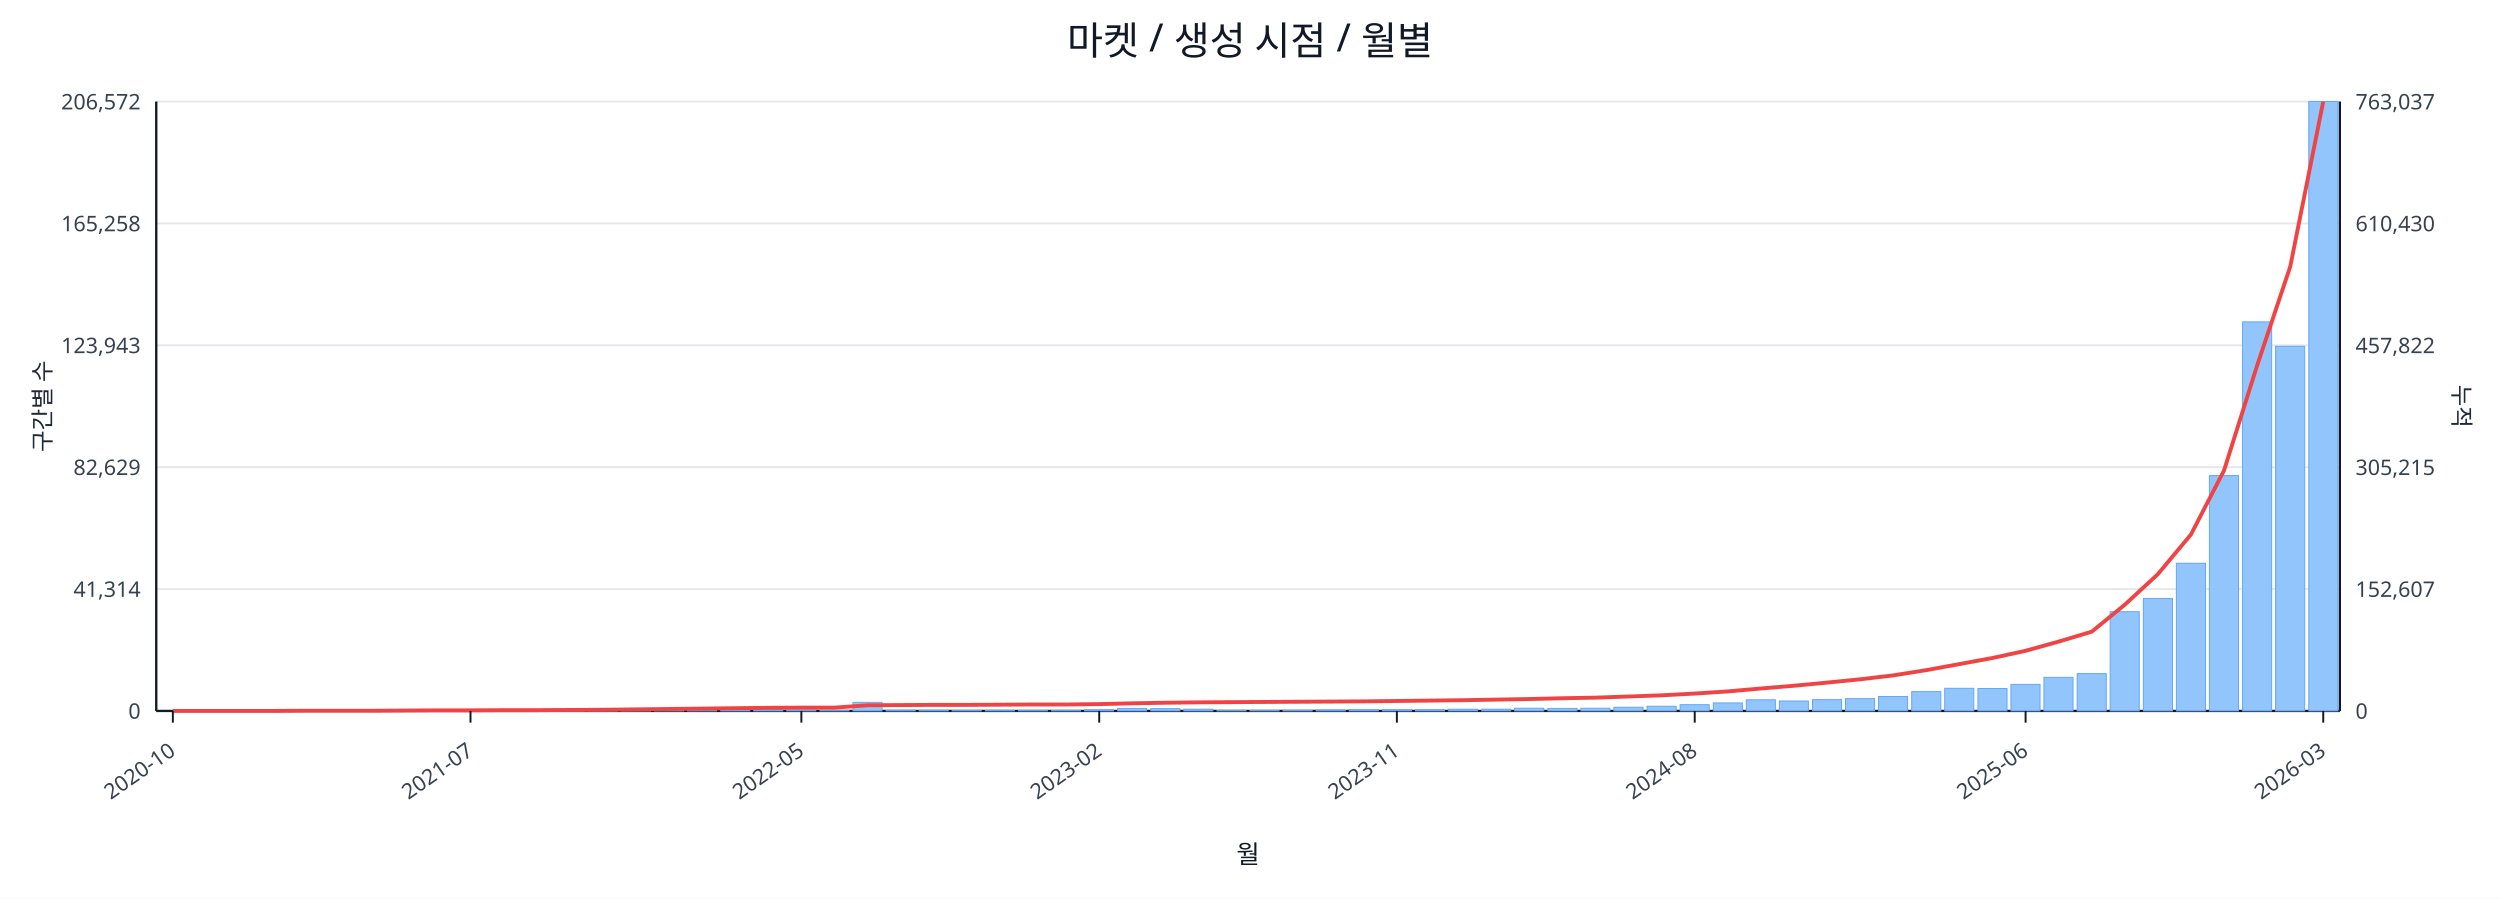
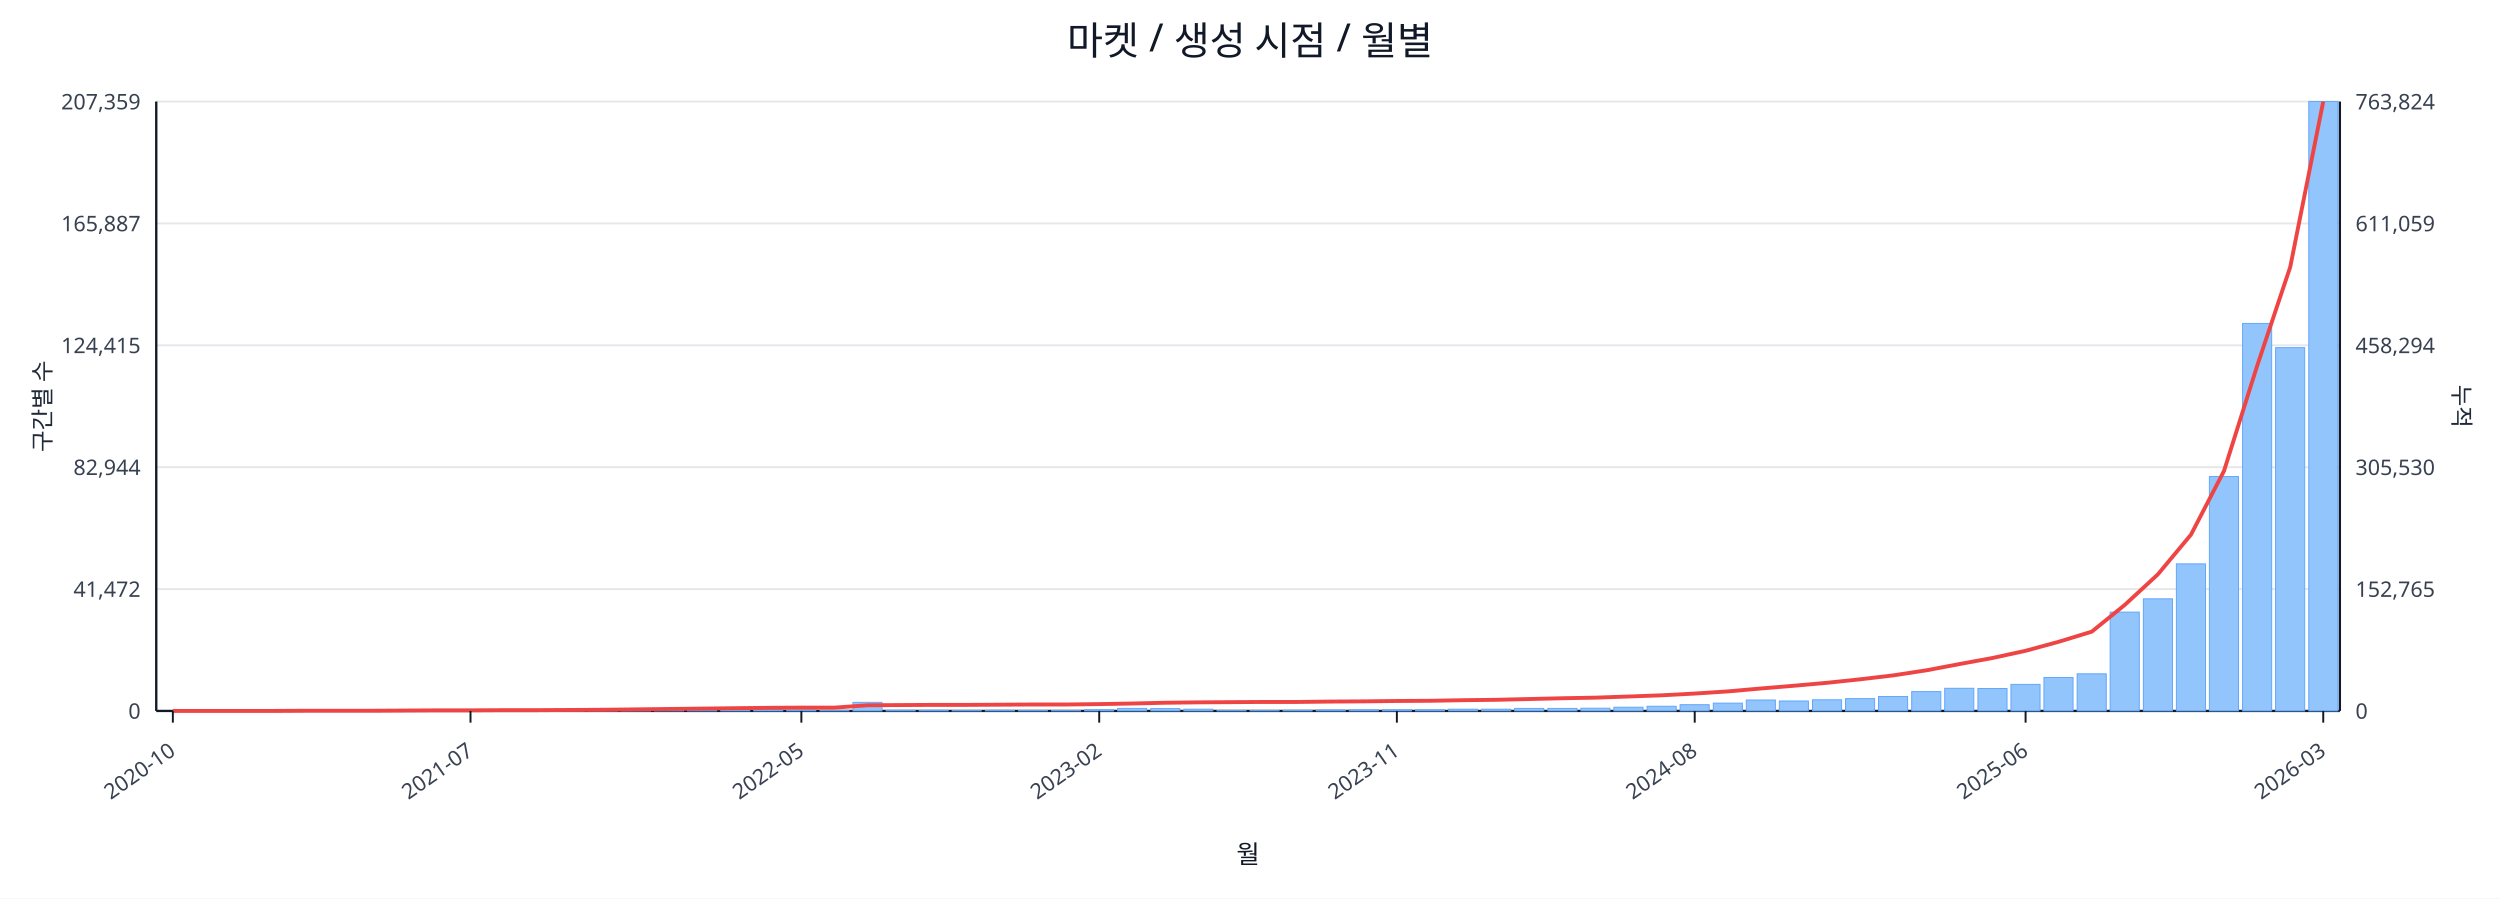
<svg xmlns="http://www.w3.org/2000/svg" width="1280" height="460" viewBox="0 0 1280 460">
  <rect x="0" y="0" width="100%" height="100%" fill="#ffffff" />
  <text x="640.0" y="28" font-size="20" text-anchor="middle" font-family="sans-serif" fill="#111827">마켓 / 생성 시점 / 월별</text>
  <line x1="80.0" y1="52.0" x2="1198.0" y2="52.0" stroke="#e5e7eb" stroke-width="1" />
-   <text x="72.0" y="56.0" font-size="11" text-anchor="end" font-family="sans-serif" fill="#374151">206,572</text>
-   <text x="1206.0" y="56.0" font-size="11" text-anchor="start" font-family="sans-serif" fill="#374151">763,037</text>
+   <text x="72.0" y="56.0" font-size="11" text-anchor="end" font-family="sans-serif" fill="#374151">207,359</text>
+   <text x="1206.0" y="56.0" font-size="11" text-anchor="start" font-family="sans-serif" fill="#374151">763,824</text>
  <line x1="80.0" y1="114.4" x2="1198.0" y2="114.4" stroke="#e5e7eb" stroke-width="1" />
-   <text x="72.0" y="118.4" font-size="11" text-anchor="end" font-family="sans-serif" fill="#374151">165,258</text>
-   <text x="1206.0" y="118.4" font-size="11" text-anchor="start" font-family="sans-serif" fill="#374151">610,430</text>
+   <text x="72.0" y="118.4" font-size="11" text-anchor="end" font-family="sans-serif" fill="#374151">165,887</text>
+   <text x="1206.0" y="118.4" font-size="11" text-anchor="start" font-family="sans-serif" fill="#374151">611,059</text>
  <line x1="80.0" y1="176.8" x2="1198.0" y2="176.8" stroke="#e5e7eb" stroke-width="1" />
-   <text x="72.0" y="180.8" font-size="11" text-anchor="end" font-family="sans-serif" fill="#374151">123,943</text>
-   <text x="1206.0" y="180.8" font-size="11" text-anchor="start" font-family="sans-serif" fill="#374151">457,822</text>
+   <text x="72.0" y="180.8" font-size="11" text-anchor="end" font-family="sans-serif" fill="#374151">124,415</text>
+   <text x="1206.0" y="180.8" font-size="11" text-anchor="start" font-family="sans-serif" fill="#374151">458,294</text>
  <line x1="80.0" y1="239.2" x2="1198.0" y2="239.2" stroke="#e5e7eb" stroke-width="1" />
-   <text x="72.0" y="243.2" font-size="11" text-anchor="end" font-family="sans-serif" fill="#374151">82,629</text>
-   <text x="1206.0" y="243.2" font-size="11" text-anchor="start" font-family="sans-serif" fill="#374151">305,215</text>
+   <text x="72.0" y="243.2" font-size="11" text-anchor="end" font-family="sans-serif" fill="#374151">82,944</text>
+   <text x="1206.0" y="243.2" font-size="11" text-anchor="start" font-family="sans-serif" fill="#374151">305,530</text>
  <line x1="80.0" y1="301.6" x2="1198.0" y2="301.6" stroke="#e5e7eb" stroke-width="1" />
-   <text x="72.0" y="305.6" font-size="11" text-anchor="end" font-family="sans-serif" fill="#374151">41,314</text>
-   <text x="1206.0" y="305.6" font-size="11" text-anchor="start" font-family="sans-serif" fill="#374151">152,607</text>
+   <text x="72.0" y="305.6" font-size="11" text-anchor="end" font-family="sans-serif" fill="#374151">41,472</text>
+   <text x="1206.0" y="305.6" font-size="11" text-anchor="start" font-family="sans-serif" fill="#374151">152,765</text>
  <line x1="80.0" y1="364.0" x2="1198.0" y2="364.0" stroke="#e5e7eb" stroke-width="1" />
  <text x="72.0" y="368.0" font-size="11" text-anchor="end" font-family="sans-serif" fill="#374151">0</text>
  <text x="1206.0" y="368.0" font-size="11" text-anchor="start" font-family="sans-serif" fill="#374151">0</text>
  <line x1="80.0" y1="364.0" x2="1198.0" y2="364.0" stroke="#111827" stroke-width="1.2" />
  <line x1="80.0" y1="52.0" x2="80.0" y2="364.0" stroke="#111827" stroke-width="1.2" />
  <line x1="1198.0" y1="52.0" x2="1198.0" y2="364.0" stroke="#111827" stroke-width="1.2" />
  <rect x="81.0" y="364.0" width="14.9" height="0.0" fill="#93c5fd" stroke="#60a5fa" stroke-width="0.5" />
  <rect x="97.9" y="364.0" width="14.9" height="0.0" fill="#93c5fd" stroke="#60a5fa" stroke-width="0.5" />
  <rect x="114.9" y="364.0" width="14.9" height="0.0" fill="#93c5fd" stroke="#60a5fa" stroke-width="0.5" />
  <rect x="131.8" y="363.9" width="14.9" height="0.1" fill="#93c5fd" stroke="#60a5fa" stroke-width="0.5" />
  <rect x="148.8" y="363.9" width="14.9" height="0.1" fill="#93c5fd" stroke="#60a5fa" stroke-width="0.5" />
  <rect x="165.7" y="363.9" width="14.9" height="0.1" fill="#93c5fd" stroke="#60a5fa" stroke-width="0.5" />
  <rect x="182.6" y="363.9" width="14.9" height="0.1" fill="#93c5fd" stroke="#60a5fa" stroke-width="0.5" />
  <rect x="199.6" y="363.8" width="14.9" height="0.2" fill="#93c5fd" stroke="#60a5fa" stroke-width="0.5" />
  <rect x="216.5" y="363.7" width="14.9" height="0.3" fill="#93c5fd" stroke="#60a5fa" stroke-width="0.5" />
  <rect x="233.5" y="363.8" width="14.9" height="0.2" fill="#93c5fd" stroke="#60a5fa" stroke-width="0.5" />
  <rect x="250.4" y="363.8" width="14.9" height="0.2" fill="#93c5fd" stroke="#60a5fa" stroke-width="0.5" />
  <rect x="267.3" y="363.9" width="14.9" height="0.1" fill="#93c5fd" stroke="#60a5fa" stroke-width="0.5" />
  <rect x="284.3" y="363.7" width="14.9" height="0.3" fill="#93c5fd" stroke="#60a5fa" stroke-width="0.5" />
  <rect x="301.2" y="363.4" width="14.9" height="0.6" fill="#93c5fd" stroke="#60a5fa" stroke-width="0.5" />
  <rect x="318.2" y="363.5" width="14.9" height="0.5" fill="#93c5fd" stroke="#60a5fa" stroke-width="0.5" />
-   <rect x="335.1" y="363.0" width="14.9" height="1.0" fill="#93c5fd" stroke="#60a5fa" stroke-width="0.5" />
+   <rect x="335.1" y="363.1" width="14.9" height="0.9" fill="#93c5fd" stroke="#60a5fa" stroke-width="0.5" />
  <rect x="352.0" y="363.5" width="14.9" height="0.5" fill="#93c5fd" stroke="#60a5fa" stroke-width="0.5" />
  <rect x="369.0" y="363.3" width="14.9" height="0.7" fill="#93c5fd" stroke="#60a5fa" stroke-width="0.5" />
  <rect x="385.9" y="363.3" width="14.9" height="0.7" fill="#93c5fd" stroke="#60a5fa" stroke-width="0.5" />
  <rect x="402.8" y="363.6" width="14.9" height="0.4" fill="#93c5fd" stroke="#60a5fa" stroke-width="0.5" />
  <rect x="419.8" y="363.8" width="14.9" height="0.2" fill="#93c5fd" stroke="#60a5fa" stroke-width="0.5" />
  <rect x="436.7" y="359.6" width="14.9" height="4.4" fill="#93c5fd" stroke="#60a5fa" stroke-width="0.5" />
  <rect x="453.7" y="363.7" width="14.9" height="0.3" fill="#93c5fd" stroke="#60a5fa" stroke-width="0.5" />
  <rect x="470.6" y="363.7" width="14.9" height="0.3" fill="#93c5fd" stroke="#60a5fa" stroke-width="0.5" />
  <rect x="487.5" y="363.8" width="14.9" height="0.2" fill="#93c5fd" stroke="#60a5fa" stroke-width="0.5" />
  <rect x="504.5" y="363.7" width="14.9" height="0.3" fill="#93c5fd" stroke="#60a5fa" stroke-width="0.5" />
  <rect x="521.4" y="363.8" width="14.9" height="0.2" fill="#93c5fd" stroke="#60a5fa" stroke-width="0.5" />
  <rect x="538.4" y="363.8" width="14.9" height="0.2" fill="#93c5fd" stroke="#60a5fa" stroke-width="0.5" />
  <rect x="555.3" y="363.4" width="14.9" height="0.6" fill="#93c5fd" stroke="#60a5fa" stroke-width="0.5" />
  <rect x="572.2" y="362.7" width="14.9" height="1.3" fill="#93c5fd" stroke="#60a5fa" stroke-width="0.5" />
  <rect x="589.2" y="362.8" width="14.9" height="1.2" fill="#93c5fd" stroke="#60a5fa" stroke-width="0.5" />
  <rect x="606.1" y="363.1" width="14.9" height="0.9" fill="#93c5fd" stroke="#60a5fa" stroke-width="0.5" />
  <rect x="623.1" y="363.8" width="14.9" height="0.2" fill="#93c5fd" stroke="#60a5fa" stroke-width="0.5" />
  <rect x="640.0" y="363.8" width="14.9" height="0.2" fill="#93c5fd" stroke="#60a5fa" stroke-width="0.5" />
  <rect x="656.9" y="363.7" width="14.9" height="0.3" fill="#93c5fd" stroke="#60a5fa" stroke-width="0.5" />
  <rect x="673.9" y="363.5" width="14.9" height="0.5" fill="#93c5fd" stroke="#60a5fa" stroke-width="0.5" />
  <rect x="690.8" y="363.4" width="14.9" height="0.6" fill="#93c5fd" stroke="#60a5fa" stroke-width="0.5" />
  <rect x="707.8" y="363.4" width="14.9" height="0.6" fill="#93c5fd" stroke="#60a5fa" stroke-width="0.5" />
  <rect x="724.7" y="363.4" width="14.9" height="0.6" fill="#93c5fd" stroke="#60a5fa" stroke-width="0.5" />
  <rect x="741.6" y="363.1" width="14.9" height="0.9" fill="#93c5fd" stroke="#60a5fa" stroke-width="0.5" />
  <rect x="758.6" y="363.1" width="14.9" height="0.9" fill="#93c5fd" stroke="#60a5fa" stroke-width="0.5" />
-   <rect x="775.5" y="362.6" width="14.9" height="1.4" fill="#93c5fd" stroke="#60a5fa" stroke-width="0.5" />
+   <rect x="775.5" y="362.7" width="14.9" height="1.3" fill="#93c5fd" stroke="#60a5fa" stroke-width="0.5" />
  <rect x="792.5" y="362.7" width="14.9" height="1.3" fill="#93c5fd" stroke="#60a5fa" stroke-width="0.5" />
  <rect x="809.4" y="362.6" width="14.9" height="1.4" fill="#93c5fd" stroke="#60a5fa" stroke-width="0.5" />
  <rect x="826.3" y="362.1" width="14.9" height="1.9" fill="#93c5fd" stroke="#60a5fa" stroke-width="0.5" />
  <rect x="843.3" y="361.6" width="14.9" height="2.4" fill="#93c5fd" stroke="#60a5fa" stroke-width="0.5" />
  <rect x="860.2" y="360.8" width="14.9" height="3.2" fill="#93c5fd" stroke="#60a5fa" stroke-width="0.5" />
-   <rect x="877.2" y="359.9" width="14.9" height="4.1" fill="#93c5fd" stroke="#60a5fa" stroke-width="0.5" />
-   <rect x="894.1" y="358.3" width="14.9" height="5.7" fill="#93c5fd" stroke="#60a5fa" stroke-width="0.5" />
+   <rect x="877.2" y="360.0" width="14.9" height="4.0" fill="#93c5fd" stroke="#60a5fa" stroke-width="0.5" />
+   <rect x="894.1" y="358.4" width="14.9" height="5.6" fill="#93c5fd" stroke="#60a5fa" stroke-width="0.5" />
  <rect x="911.0" y="358.9" width="14.9" height="5.1" fill="#93c5fd" stroke="#60a5fa" stroke-width="0.5" />
-   <rect x="928.0" y="358.2" width="14.9" height="5.8" fill="#93c5fd" stroke="#60a5fa" stroke-width="0.5" />
+   <rect x="928.0" y="358.3" width="14.9" height="5.7" fill="#93c5fd" stroke="#60a5fa" stroke-width="0.5" />
  <rect x="944.9" y="357.7" width="14.9" height="6.3" fill="#93c5fd" stroke="#60a5fa" stroke-width="0.5" />
  <rect x="961.8" y="356.6" width="14.9" height="7.4" fill="#93c5fd" stroke="#60a5fa" stroke-width="0.5" />
  <rect x="978.8" y="354.1" width="14.9" height="9.9" fill="#93c5fd" stroke="#60a5fa" stroke-width="0.5" />
  <rect x="995.7" y="352.4" width="14.9" height="11.6" fill="#93c5fd" stroke="#60a5fa" stroke-width="0.5" />
  <rect x="1012.7" y="352.5" width="14.9" height="11.5" fill="#93c5fd" stroke="#60a5fa" stroke-width="0.5" />
  <rect x="1029.6" y="350.4" width="14.9" height="13.6" fill="#93c5fd" stroke="#60a5fa" stroke-width="0.5" />
-   <rect x="1046.5" y="346.8" width="14.9" height="17.2" fill="#93c5fd" stroke="#60a5fa" stroke-width="0.5" />
-   <rect x="1063.5" y="344.9" width="14.9" height="19.1" fill="#93c5fd" stroke="#60a5fa" stroke-width="0.5" />
-   <rect x="1080.4" y="313.2" width="14.9" height="50.8" fill="#93c5fd" stroke="#60a5fa" stroke-width="0.5" />
-   <rect x="1097.4" y="306.4" width="14.9" height="57.6" fill="#93c5fd" stroke="#60a5fa" stroke-width="0.5" />
-   <rect x="1114.3" y="288.4" width="14.9" height="75.6" fill="#93c5fd" stroke="#60a5fa" stroke-width="0.5" />
-   <rect x="1131.2" y="243.5" width="14.9" height="120.5" fill="#93c5fd" stroke="#60a5fa" stroke-width="0.5" />
-   <rect x="1148.2" y="164.8" width="14.9" height="199.2" fill="#93c5fd" stroke="#60a5fa" stroke-width="0.5" />
-   <rect x="1165.1" y="177.3" width="14.9" height="186.7" fill="#93c5fd" stroke="#60a5fa" stroke-width="0.5" />
+   <rect x="1046.5" y="346.9" width="14.9" height="17.1" fill="#93c5fd" stroke="#60a5fa" stroke-width="0.5" />
+   <rect x="1063.5" y="345.0" width="14.9" height="19.0" fill="#93c5fd" stroke="#60a5fa" stroke-width="0.5" />
+   <rect x="1080.4" y="313.4" width="14.9" height="50.6" fill="#93c5fd" stroke="#60a5fa" stroke-width="0.5" />
+   <rect x="1097.4" y="306.6" width="14.9" height="57.4" fill="#93c5fd" stroke="#60a5fa" stroke-width="0.5" />
+   <rect x="1114.3" y="288.7" width="14.9" height="75.3" fill="#93c5fd" stroke="#60a5fa" stroke-width="0.5" />
+   <rect x="1131.2" y="244.0" width="14.9" height="120.0" fill="#93c5fd" stroke="#60a5fa" stroke-width="0.5" />
+   <rect x="1148.2" y="165.6" width="14.9" height="198.4" fill="#93c5fd" stroke="#60a5fa" stroke-width="0.5" />
+   <rect x="1165.1" y="178.0" width="14.9" height="186.0" fill="#93c5fd" stroke="#60a5fa" stroke-width="0.5" />
  <rect x="1182.1" y="52.0" width="14.9" height="312.0" fill="#93c5fd" stroke="#60a5fa" stroke-width="0.5" />
-   <polyline fill="none" stroke="#ef4444" stroke-width="2" points="88.5,364.0 105.4,364.0 122.3,364.0 139.3,364.0 156.2,363.9 173.2,363.9 190.1,363.9 207.0,363.8 224.0,363.7 240.9,363.7 257.9,363.6 274.8,363.6 291.7,363.5 308.7,363.4 325.6,363.2 342.6,363.0 359.5,362.8 376.4,362.6 393.4,362.4 410.3,362.3 427.3,362.3 444.2,361.1 461.1,361.0 478.1,360.9 495.0,360.9 512.0,360.8 528.9,360.7 545.8,360.7 562.8,360.5 579.7,360.1 596.7,359.8 613.6,359.6 630.5,359.5 647.5,359.4 664.4,359.3 681.3,359.2 698.3,359.1 715.2,358.9 732.2,358.7 749.1,358.5 766.0,358.2 783.0,357.9 799.9,357.5 816.9,357.2 833.8,356.6 850.7,356.0 867.7,355.1 884.6,354.0 901.6,352.5 918.5,351.1 935.4,349.5 952.4,347.8 969.3,345.8 986.3,343.1 1003.2,340.0 1020.1,336.9 1037.1,333.2 1054.0,328.5 1071.0,323.4 1087.9,309.6 1104.8,294.0 1121.8,273.6 1138.7,240.9 1155.7,187.0 1172.6,136.5 1189.5,52.0" />
+   <polyline fill="none" stroke="#ef4444" stroke-width="2" points="88.5,364.0 105.4,364.0 122.3,364.0 139.3,364.0 156.2,363.9 173.2,363.9 190.1,363.9 207.0,363.8 224.0,363.7 240.9,363.7 257.9,363.6 274.8,363.6 291.7,363.5 308.7,363.4 325.6,363.2 342.6,363.0 359.5,362.8 376.4,362.6 393.4,362.4 410.3,362.3 427.3,362.3 444.2,361.1 461.1,361.0 478.1,360.9 495.0,360.9 512.0,360.8 528.9,360.7 545.8,360.7 562.8,360.5 579.7,360.2 596.7,359.8 613.6,359.6 630.5,359.5 647.5,359.4 664.4,359.4 681.3,359.2 698.3,359.1 715.2,358.9 732.2,358.8 749.1,358.5 766.0,358.3 783.0,357.9 799.9,357.5 816.9,357.2 833.8,356.6 850.7,356.0 867.7,355.1 884.6,354.0 901.6,352.5 918.5,351.1 935.4,349.6 952.4,347.8 969.3,345.8 986.3,343.2 1003.2,340.0 1020.1,336.9 1037.1,333.2 1054.0,328.6 1071.0,323.4 1087.9,309.7 1104.8,294.1 1121.8,273.7 1138.7,241.1 1155.7,187.2 1172.6,136.7 1189.5,52.0" />
  <line x1="88.5" y1="364.0" x2="88.5" y2="370.0" stroke="#111827" stroke-width="1" />
  <text x="90.5" y="386.0" font-size="11" text-anchor="end" transform="rotate(-35 90.5 386.0)" font-family="sans-serif" fill="#374151">2020-10</text>
  <line x1="240.9" y1="364.0" x2="240.9" y2="370.0" stroke="#111827" stroke-width="1" />
  <text x="242.9" y="386.0" font-size="11" text-anchor="end" transform="rotate(-35 242.9 386.0)" font-family="sans-serif" fill="#374151">2021-07</text>
  <line x1="410.3" y1="364.0" x2="410.3" y2="370.0" stroke="#111827" stroke-width="1" />
  <text x="412.3" y="386.0" font-size="11" text-anchor="end" transform="rotate(-35 412.3 386.0)" font-family="sans-serif" fill="#374151">2022-05</text>
  <line x1="562.8" y1="364.0" x2="562.8" y2="370.0" stroke="#111827" stroke-width="1" />
  <text x="564.8" y="386.0" font-size="11" text-anchor="end" transform="rotate(-35 564.8 386.0)" font-family="sans-serif" fill="#374151">2023-02</text>
  <line x1="715.2" y1="364.0" x2="715.2" y2="370.0" stroke="#111827" stroke-width="1" />
  <text x="717.2" y="386.0" font-size="11" text-anchor="end" transform="rotate(-35 717.2 386.0)" font-family="sans-serif" fill="#374151">2023-11</text>
  <line x1="867.7" y1="364.0" x2="867.7" y2="370.0" stroke="#111827" stroke-width="1" />
  <text x="869.7" y="386.0" font-size="11" text-anchor="end" transform="rotate(-35 869.7 386.0)" font-family="sans-serif" fill="#374151">2024-08</text>
  <line x1="1037.1" y1="364.0" x2="1037.1" y2="370.0" stroke="#111827" stroke-width="1" />
  <text x="1039.1" y="386.0" font-size="11" text-anchor="end" transform="rotate(-35 1039.1 386.0)" font-family="sans-serif" fill="#374151">2025-06</text>
  <line x1="1189.5" y1="364.0" x2="1189.5" y2="370.0" stroke="#111827" stroke-width="1" />
  <text x="1191.5" y="386.0" font-size="11" text-anchor="end" transform="rotate(-35 1191.5 386.0)" font-family="sans-serif" fill="#374151">2026-03</text>
  <text x="26" y="208.0" font-size="12" transform="rotate(-90 26 208.0)" text-anchor="middle" font-family="sans-serif" fill="#1f2937">구간별 수</text>
  <text x="1256.0" y="208.0" font-size="12" transform="rotate(90 1256.0 208.0)" text-anchor="middle" font-family="sans-serif" fill="#1f2937">누적</text>
  <text x="639.0" y="442.0" font-size="13" text-anchor="middle" font-family="sans-serif" fill="#111827">월</text>
</svg>
